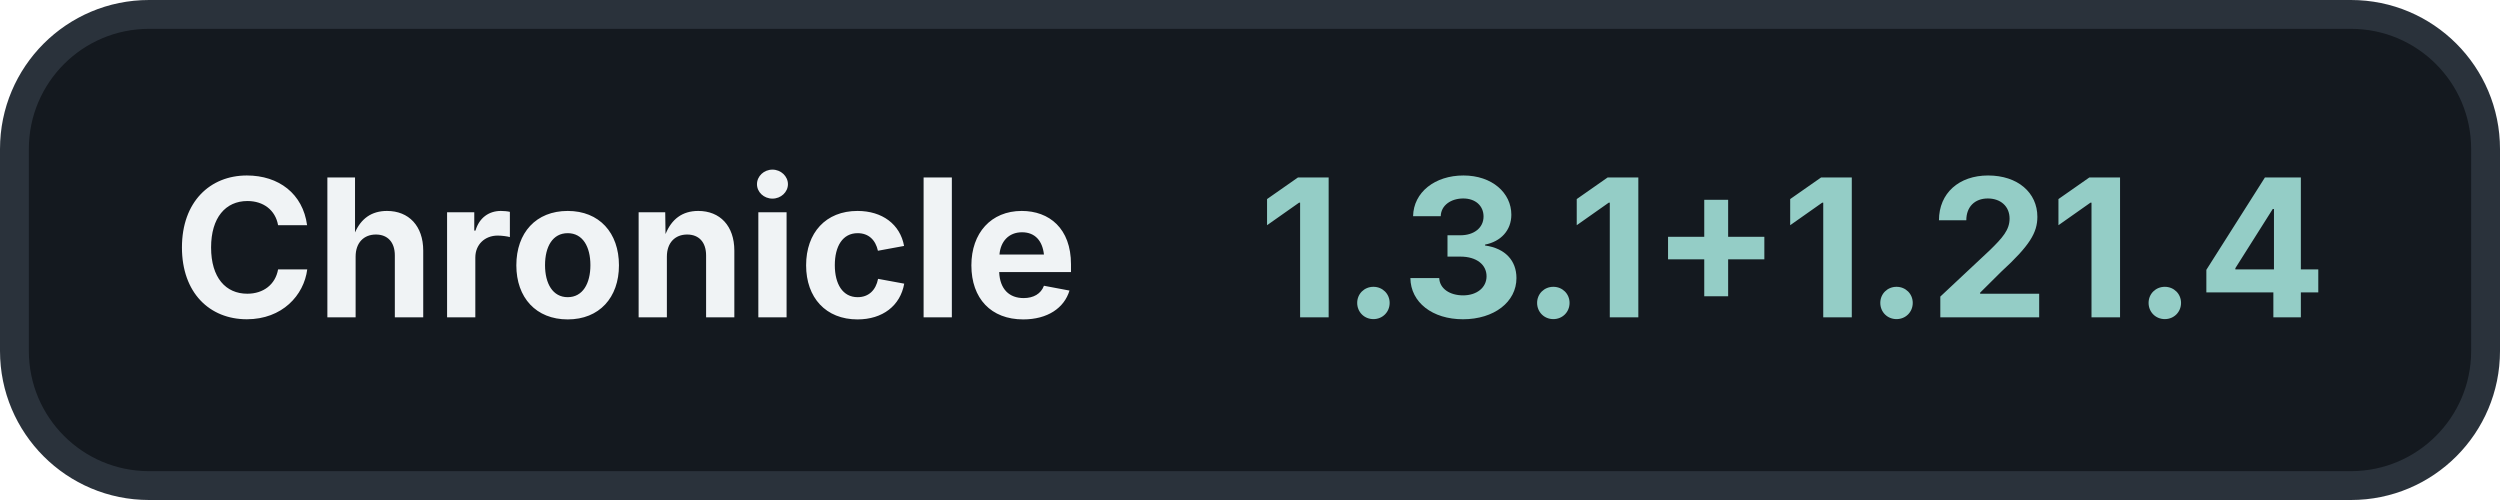
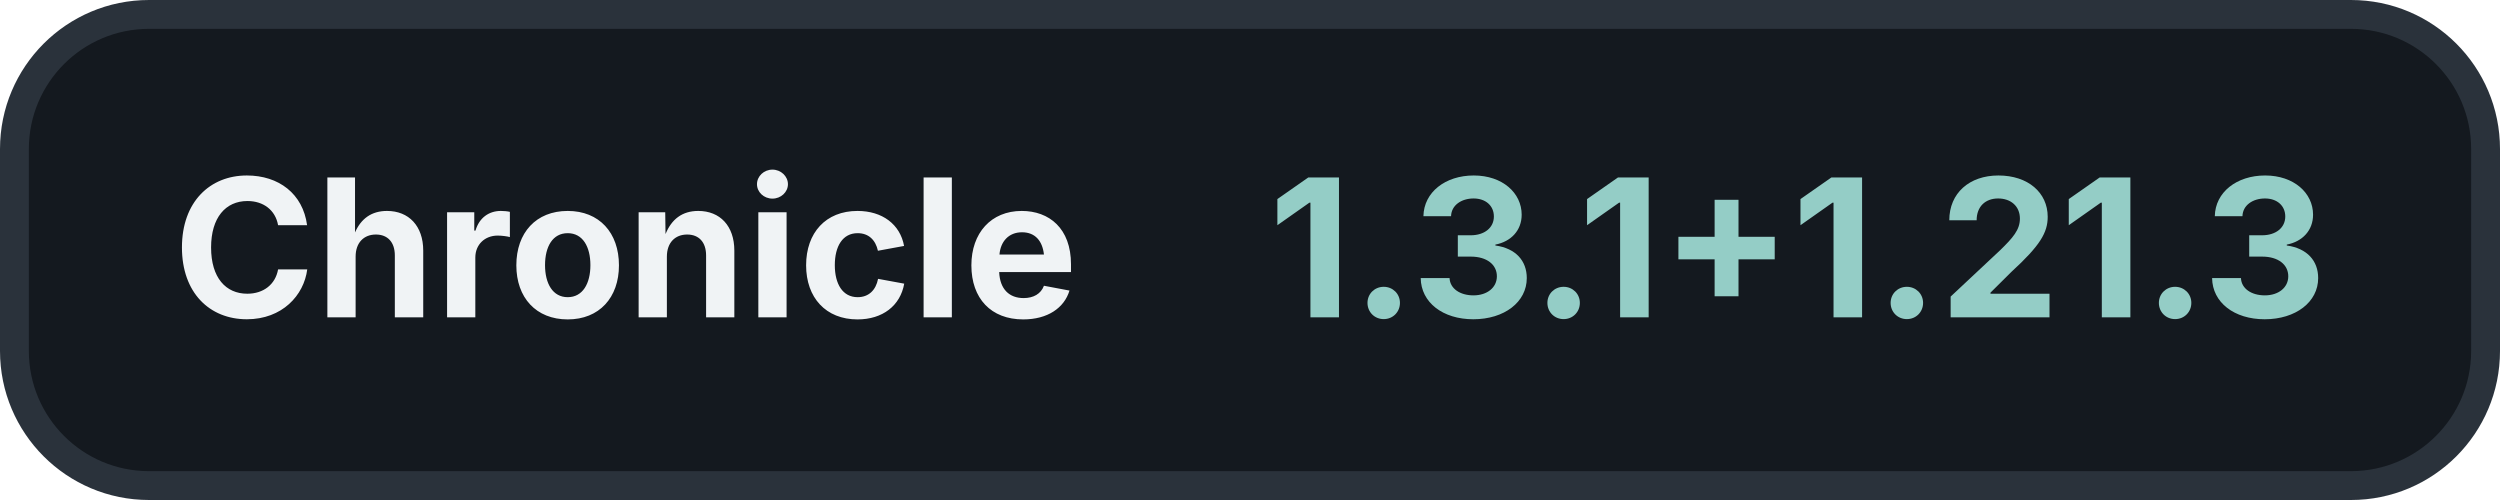
<svg xmlns="http://www.w3.org/2000/svg" width="260" height="52" viewBox="0 0 260 52">
  <rect x="1.5" y="1.5" width="257" height="49" rx="14" fill="#14191F" stroke="#2A323B" stroke-width="3" />
  <text x="18" y="33" fill="#F0F3F5" font-family="Inter, -apple-system, BlinkMacSystemFont, 'Segoe UI', sans-serif" font-size="20" font-weight="700">Chronicle</text>
-   <text x="242" y="33" fill="#94CDC6" font-family="Inter, -apple-system, BlinkMacSystemFont, 'Segoe UI', sans-serif" font-size="20" font-weight="700" text-anchor="end">1.3.1+1.21.4</text>
+   <text x="242" y="33" fill="#94CDC6" font-family="Inter, -apple-system, BlinkMacSystemFont, 'Segoe UI', sans-serif" font-size="20" font-weight="700" text-anchor="end">1.3.1+1.21.3</text>
</svg>
